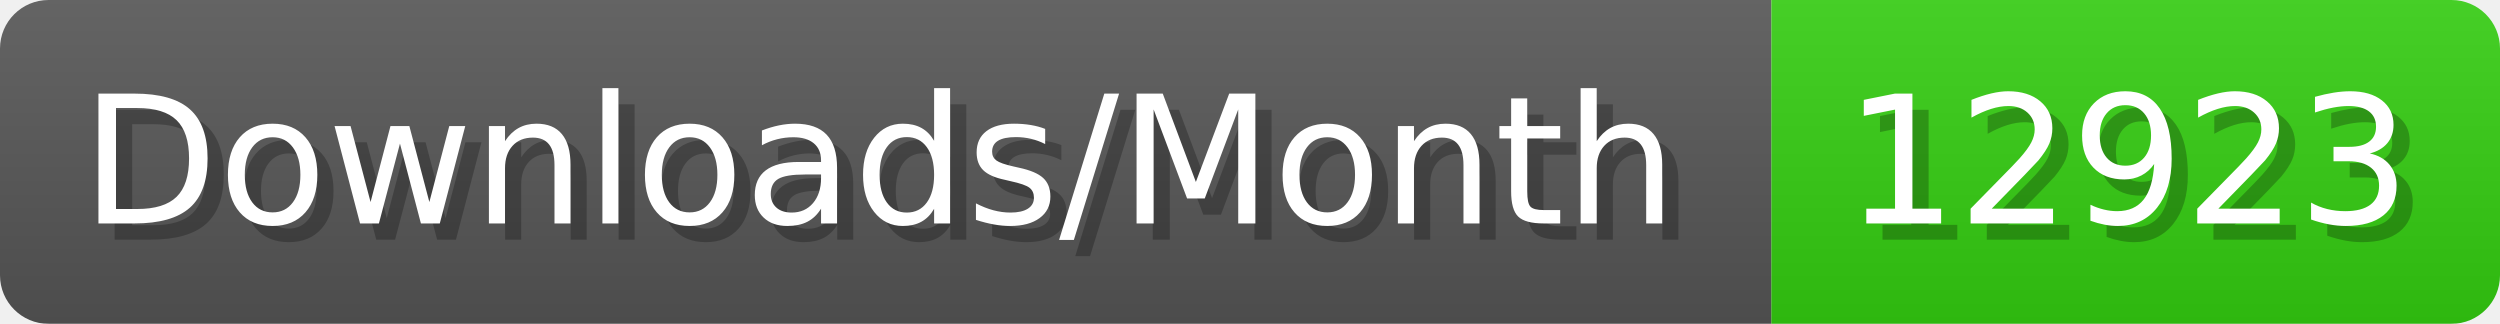
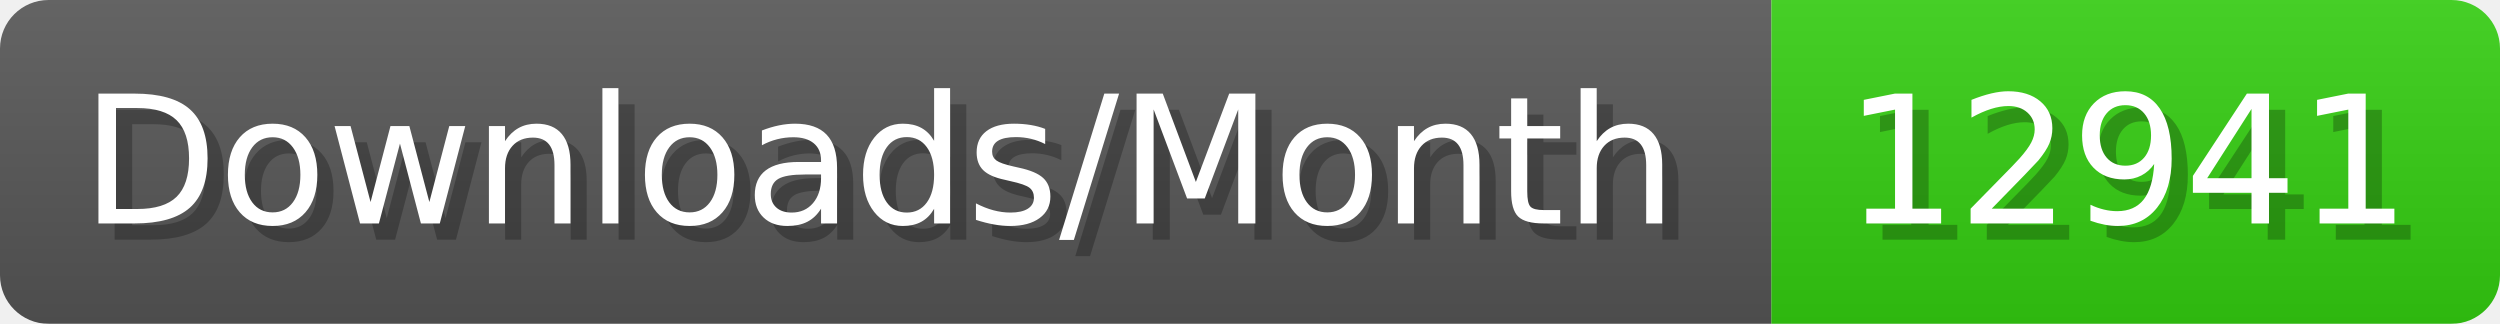
- <svg xmlns="http://www.w3.org/2000/svg" width="154.4" height="20" viewBox="0 0 1544 200" role="img" aria-label="Downloads/Month: 12923">
+ <svg xmlns="http://www.w3.org/2000/svg" width="154.4" height="20" viewBox="0 0 1544 200" role="img" aria-label="Downloads/Month: 12941">
  <linearGradient id="YlXUI" x2="0" y2="100%">
    <stop offset="0" stop-opacity=".1" stop-color="#EEE" />
    <stop offset="1" stop-opacity=".1" />
  </linearGradient>
  <mask id="JHhop">
    <rect width="1544" height="200" rx="30" fill="#FFF" />
  </mask>
  <g mask="url(#JHhop)">
    <rect width="1094" height="200" fill="#555" />
    <rect width="450" height="200" fill="#3C1" x="1094" />
    <rect width="1544" height="200" fill="url(#YlXUI)" />
  </g>
  <g aria-hidden="true" fill="#fff" text-anchor="start" font-family="Verdana,DejaVu Sans,sans-serif" font-size="110">
    <text x="60" y="148" textLength="994" fill="#000" opacity="0.25">Downloads/Month</text>
    <text x="50" y="138" textLength="994">Downloads/Month</text>
-     <text x="1149" y="148" textLength="350" fill="#000" opacity="0.25">12923</text>
-     <text x="1139" y="138" textLength="350">12923</text>
+     <text x="1149" y="148" textLength="350" fill="#000" opacity="0.25">12941</text>
+     <text x="1139" y="138" textLength="350">12941</text>
  </g>
</svg>
